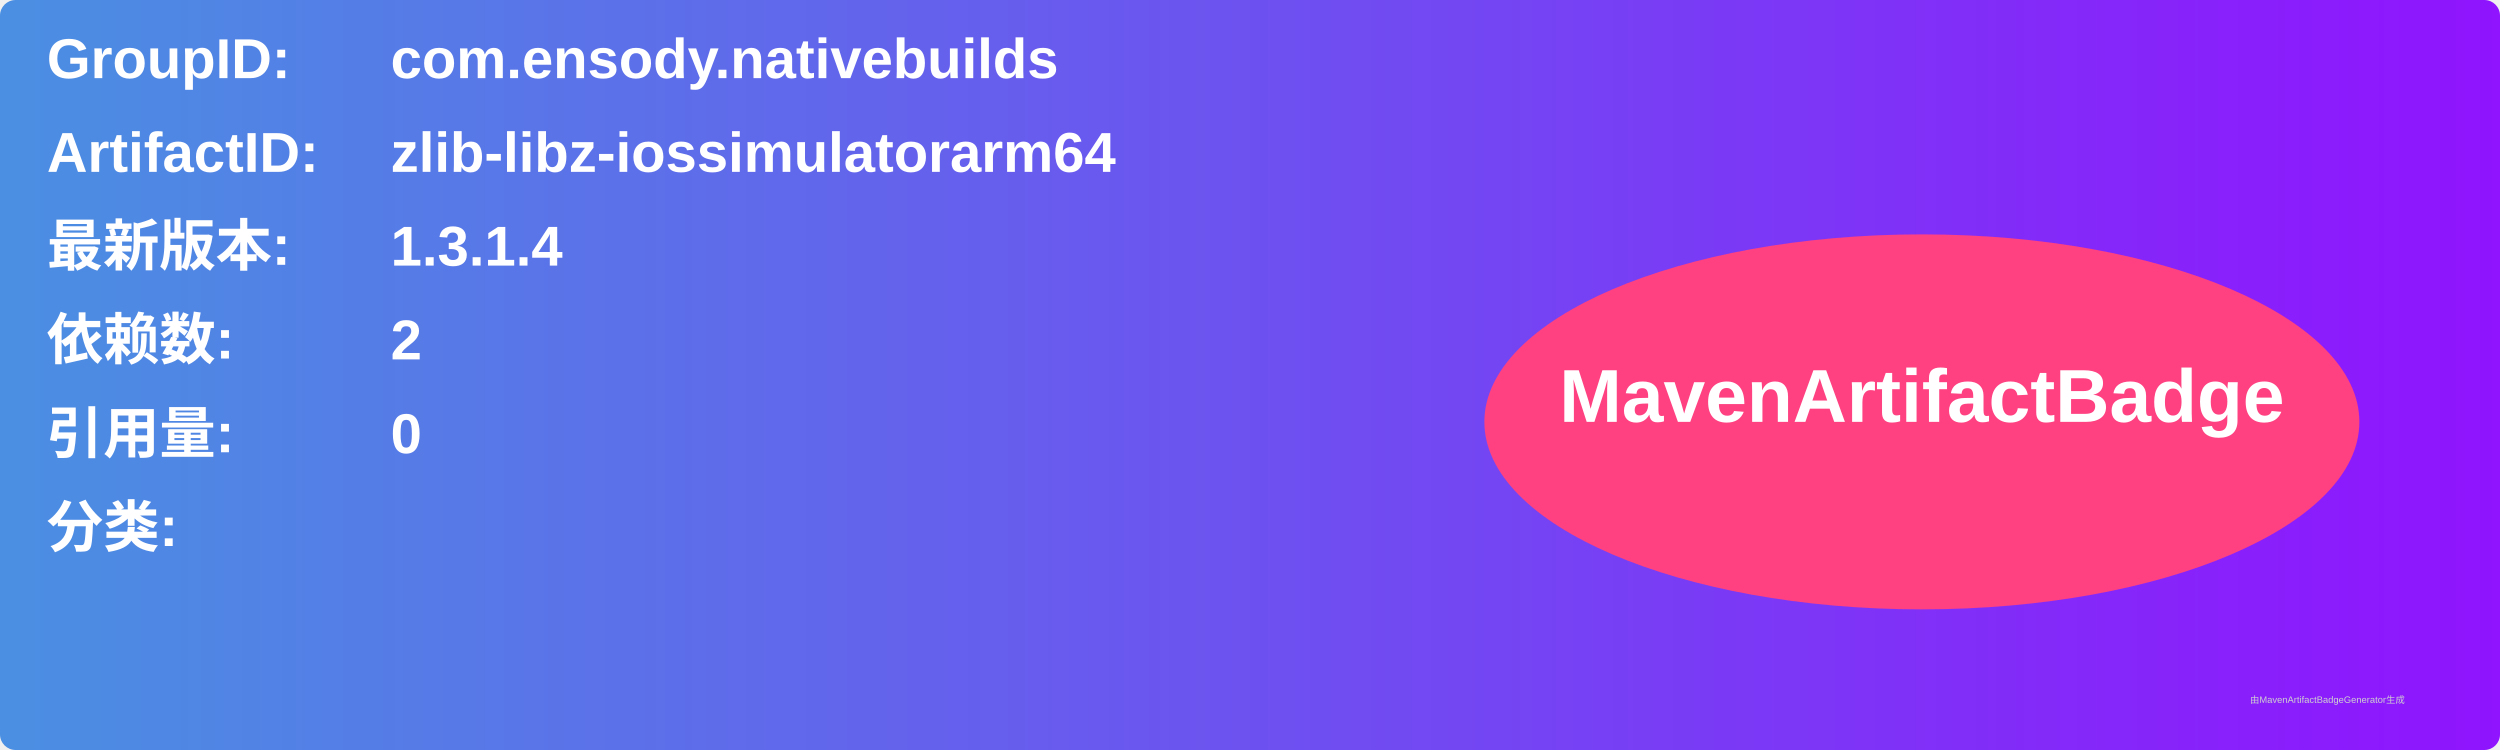
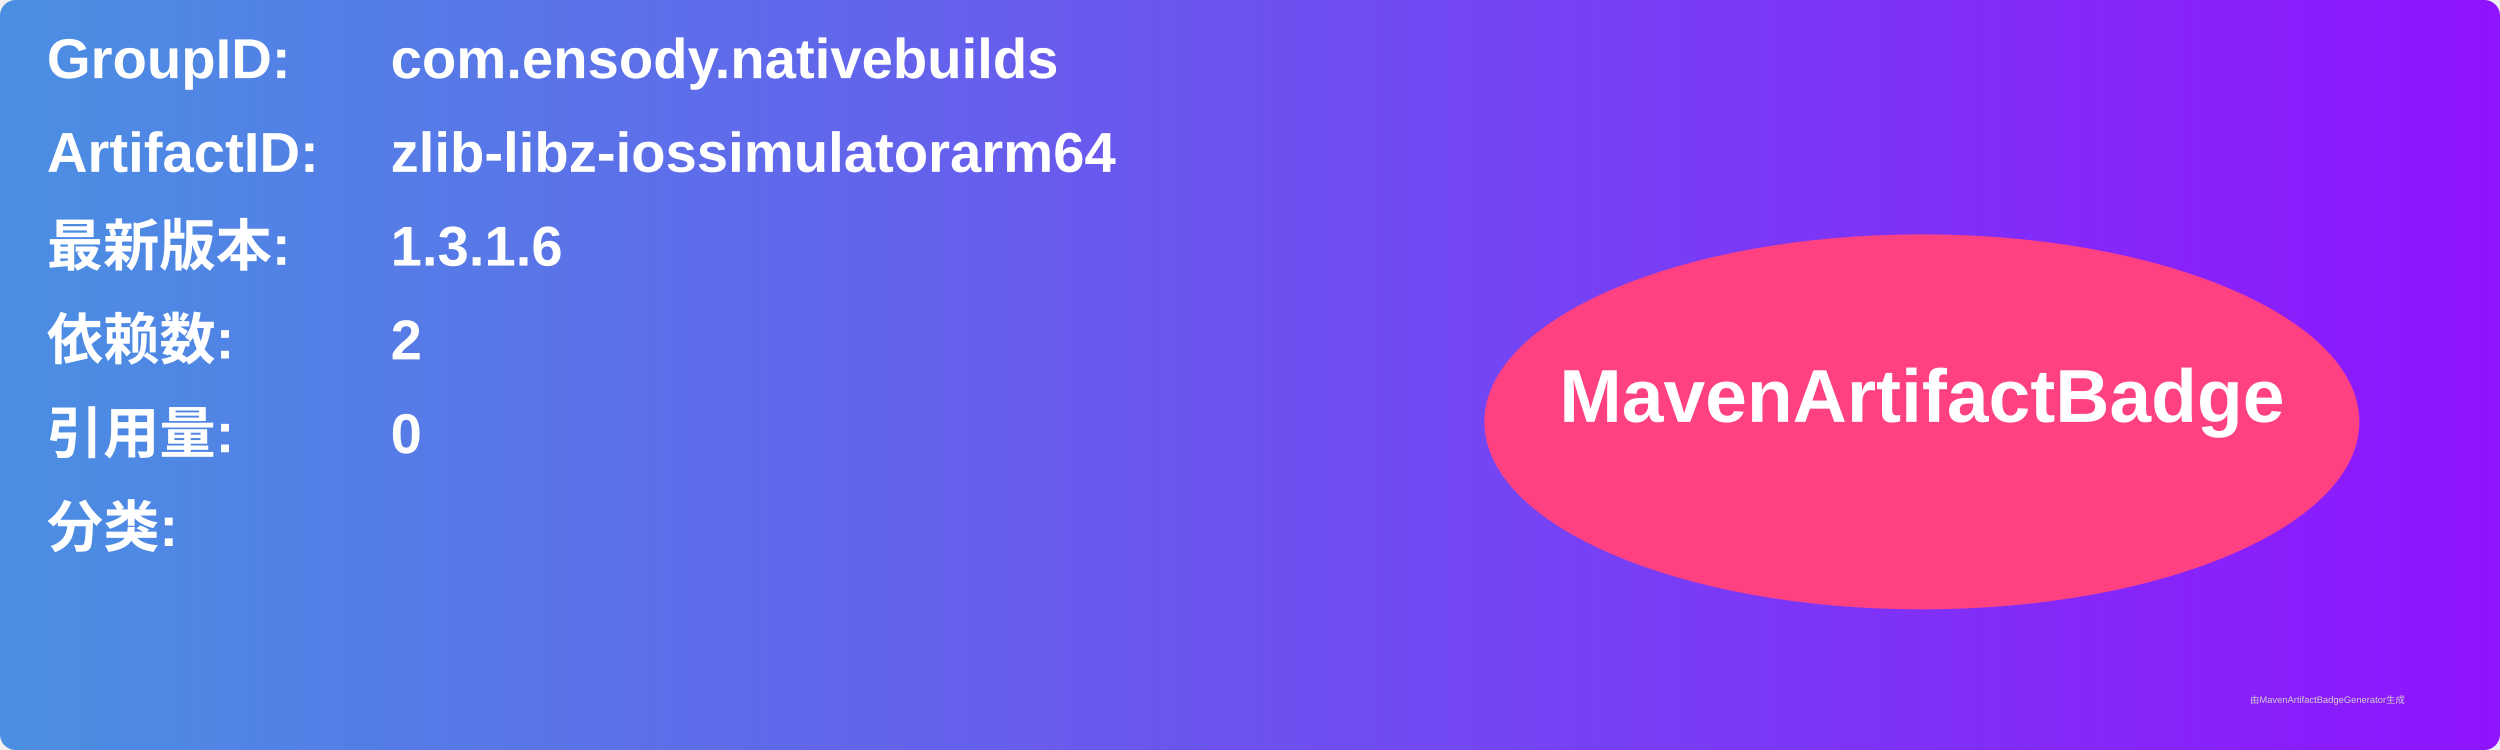
<svg xmlns="http://www.w3.org/2000/svg" width="800" height="240" viewBox="0 0 800 240">
  <linearGradient id="grad" x1="0%" y1="0%" x2="100%" y2="0%">
    <stop offset="0%" stop-color="#4a90e2" />
    <stop offset="100%" stop-color="#9013fe" />
  </linearGradient>
  <rect width="100%" height="100%" rx="5" ry="5" fill="url(#grad)" />
  <g transform="translate(15, 15)">
    <text x="0" y="10" font-family="Arial" font-size="18" fill="white" font-weight="bold" width="260">GroupID:</text>
    <text x="110" y="10" font-family="Arial" font-size="18" fill="white" font-weight="bold" width="460">com.ensody.nativebuilds</text>
    <text x="0" y="40" font-family="Arial" font-size="18" fill="white" font-weight="bold" width="260">ArtifactID:</text>
    <text x="110" y="40" font-family="Arial" font-size="18" fill="white" font-weight="bold" width="460">zlib-libz-iossimulatorarm64</text>
    <text x="0" y="70" font-family="Arial" font-size="18" fill="white" font-weight="bold">最新版本:</text>
    <text x="110" y="70" font-family="Arial" font-size="18" fill="white" font-weight="bold">
-       <tspan font-weight="bold">1.3.1.4</tspan>
+       <tspan font-weight="bold">1.3.1.6</tspan>
    </text>
    <text x="0" y="100" font-family="Arial" font-size="18" fill="white" font-weight="bold">依赖数: </text>
    <text x="110" y="100" font-family="Arial" font-size="18" fill="white">
      <tspan font-weight="bold">2</tspan>
    </text>
    <text x="0" y="130" font-family="Arial" font-size="18" fill="white" font-weight="bold">引用量: </text>
    <text x="110" y="130" font-family="Arial" font-size="18" fill="white">
      <tspan font-weight="bold">0</tspan>
    </text>
    <text x="0" y="160" font-family="Arial" font-size="18" fill="white" font-weight="bold">分类:</text>
    <text x="10" y="190" font-family="Arial" font-size="10" fill="white">
      <tspan font-weight="bold" />
    </text>
    <ellipse cx="600" cy="120" rx="140" ry="60" fill="#ff4081" />
    <text x="600" y="120" text-anchor="middle" font-family="Arial" font-size="24" fill="white" font-weight="bold">MavenArtifactBadge</text>
  </g>
  <text x="720" y="225" font-family="Arial" font-size="3" fill="#d0d0d0">由MavenArtifactBadgeGenerator生成</text>
</svg>
